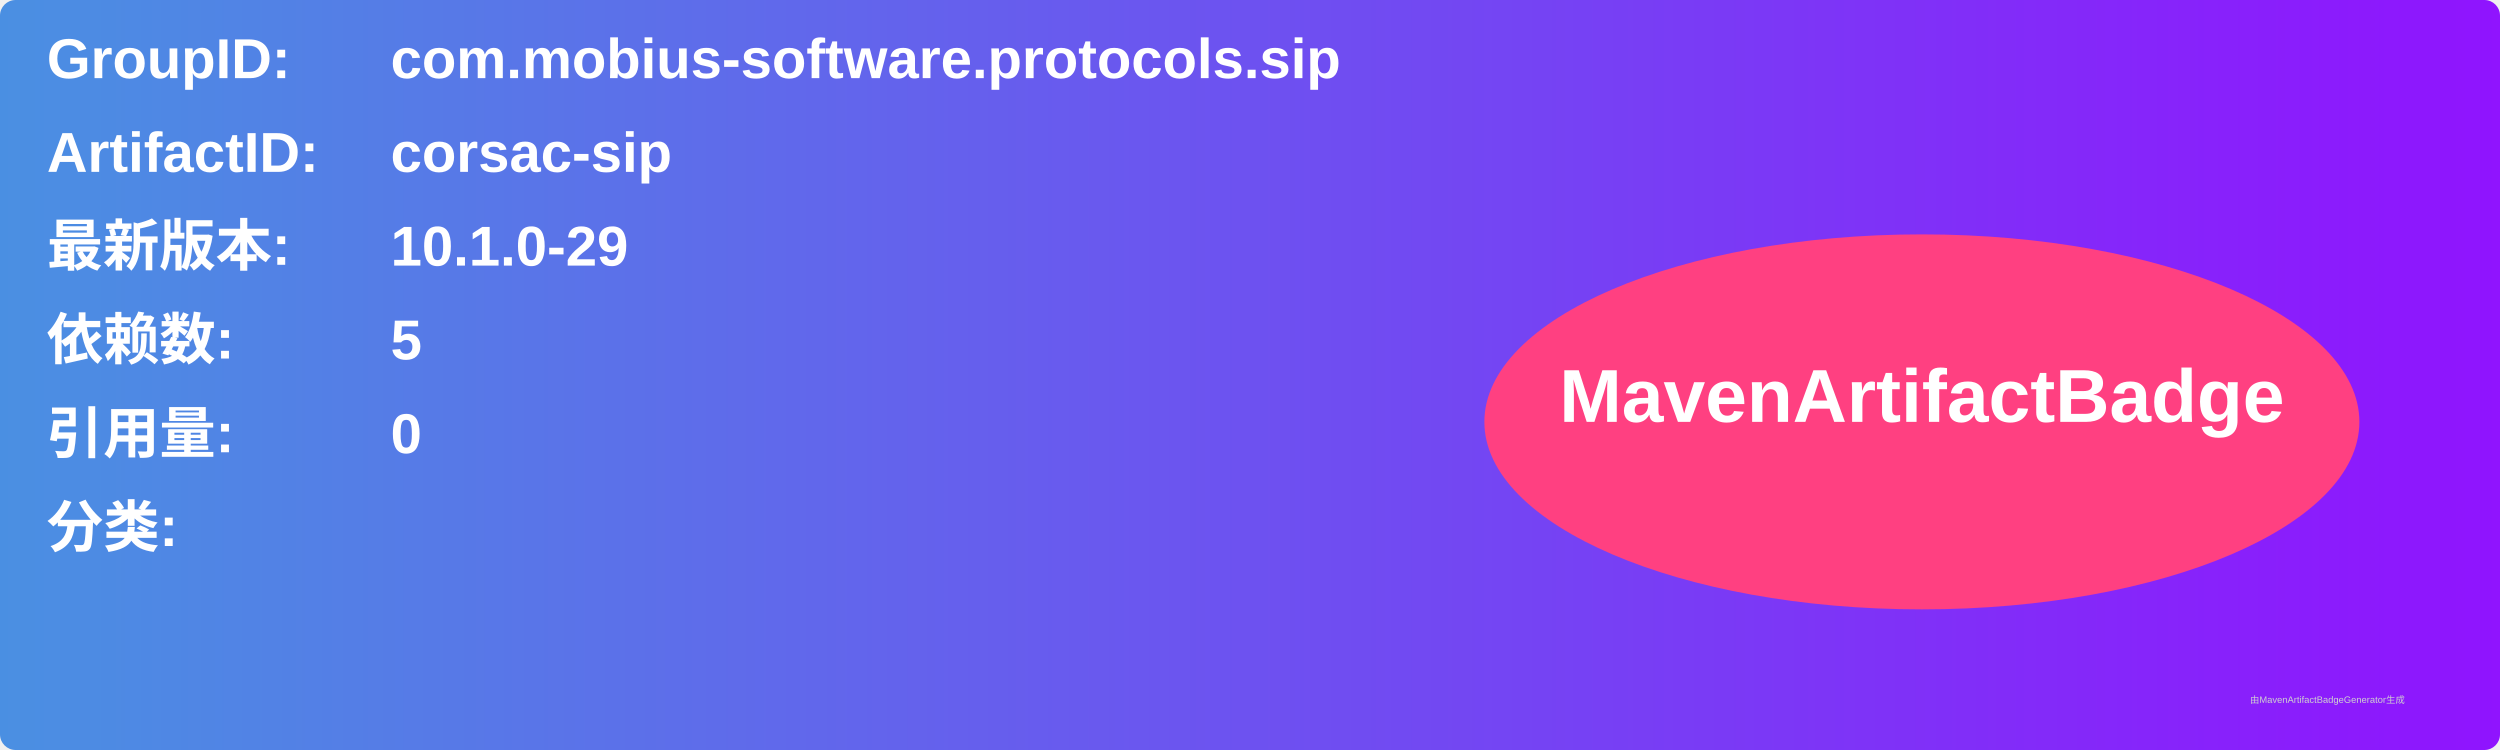
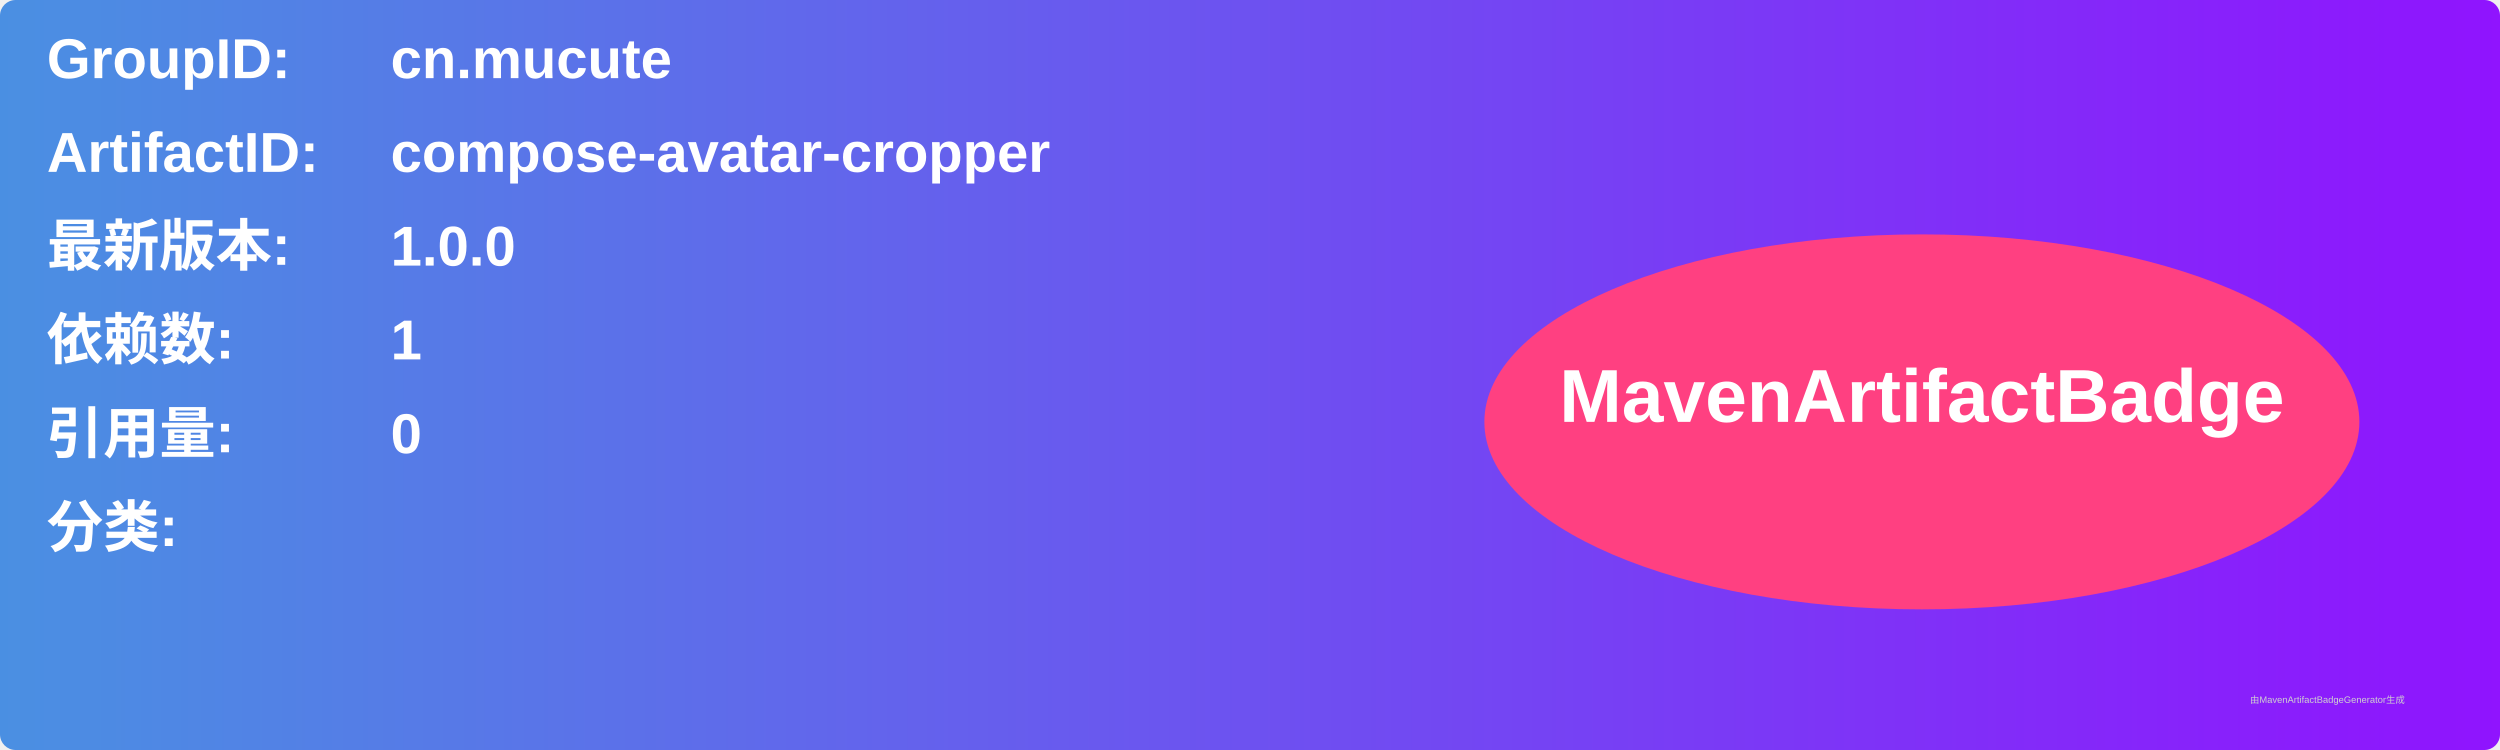
<svg xmlns="http://www.w3.org/2000/svg" width="800" height="240" viewBox="0 0 800 240">
  <linearGradient id="grad" x1="0%" y1="0%" x2="100%" y2="0%">
    <stop offset="0%" stop-color="#4a90e2" />
    <stop offset="100%" stop-color="#9013fe" />
  </linearGradient>
  <rect width="100%" height="100%" rx="5" ry="5" fill="url(#grad)" />
  <g transform="translate(15, 15)">
    <text x="0" y="10" font-family="Arial" font-size="18" fill="white" font-weight="bold" width="260">GroupID:</text>
-     <text x="110" y="10" font-family="Arial" font-size="18" fill="white" font-weight="bold" width="460">com.mobius-software.protocols.sip</text>
+     <text x="110" y="10" font-family="Arial" font-size="18" fill="white" font-weight="bold" width="460">cn.mucute</text>
    <text x="0" y="40" font-family="Arial" font-size="18" fill="white" font-weight="bold" width="260">ArtifactID:</text>
-     <text x="110" y="40" font-family="Arial" font-size="18" fill="white" font-weight="bold" width="460">corsac-sip</text>
+     <text x="110" y="40" font-family="Arial" font-size="18" fill="white" font-weight="bold" width="460">compose-avatar-cropper</text>
    <text x="0" y="70" font-family="Arial" font-size="18" fill="white" font-weight="bold">最新版本:</text>
    <text x="110" y="70" font-family="Arial" font-size="18" fill="white" font-weight="bold">
-       <tspan font-weight="bold">10.1.0-29</tspan>
+       <tspan font-weight="bold">1.0.0</tspan>
    </text>
    <text x="0" y="100" font-family="Arial" font-size="18" fill="white" font-weight="bold">依赖数: </text>
    <text x="110" y="100" font-family="Arial" font-size="18" fill="white">
-       <tspan font-weight="bold">5</tspan>
+       <tspan font-weight="bold">1</tspan>
    </text>
    <text x="0" y="130" font-family="Arial" font-size="18" fill="white" font-weight="bold">引用量: </text>
    <text x="110" y="130" font-family="Arial" font-size="18" fill="white">
      <tspan font-weight="bold">0</tspan>
    </text>
    <text x="0" y="160" font-family="Arial" font-size="18" fill="white" font-weight="bold">分类:</text>
    <text x="10" y="190" font-family="Arial" font-size="10" fill="white">
      <tspan font-weight="bold" />
    </text>
    <ellipse cx="600" cy="120" rx="140" ry="60" fill="#ff4081" />
    <text x="600" y="120" text-anchor="middle" font-family="Arial" font-size="24" fill="white" font-weight="bold">MavenArtifactBadge</text>
  </g>
  <text x="720" y="225" font-family="Arial" font-size="3" fill="#d0d0d0">由MavenArtifactBadgeGenerator生成</text>
</svg>
